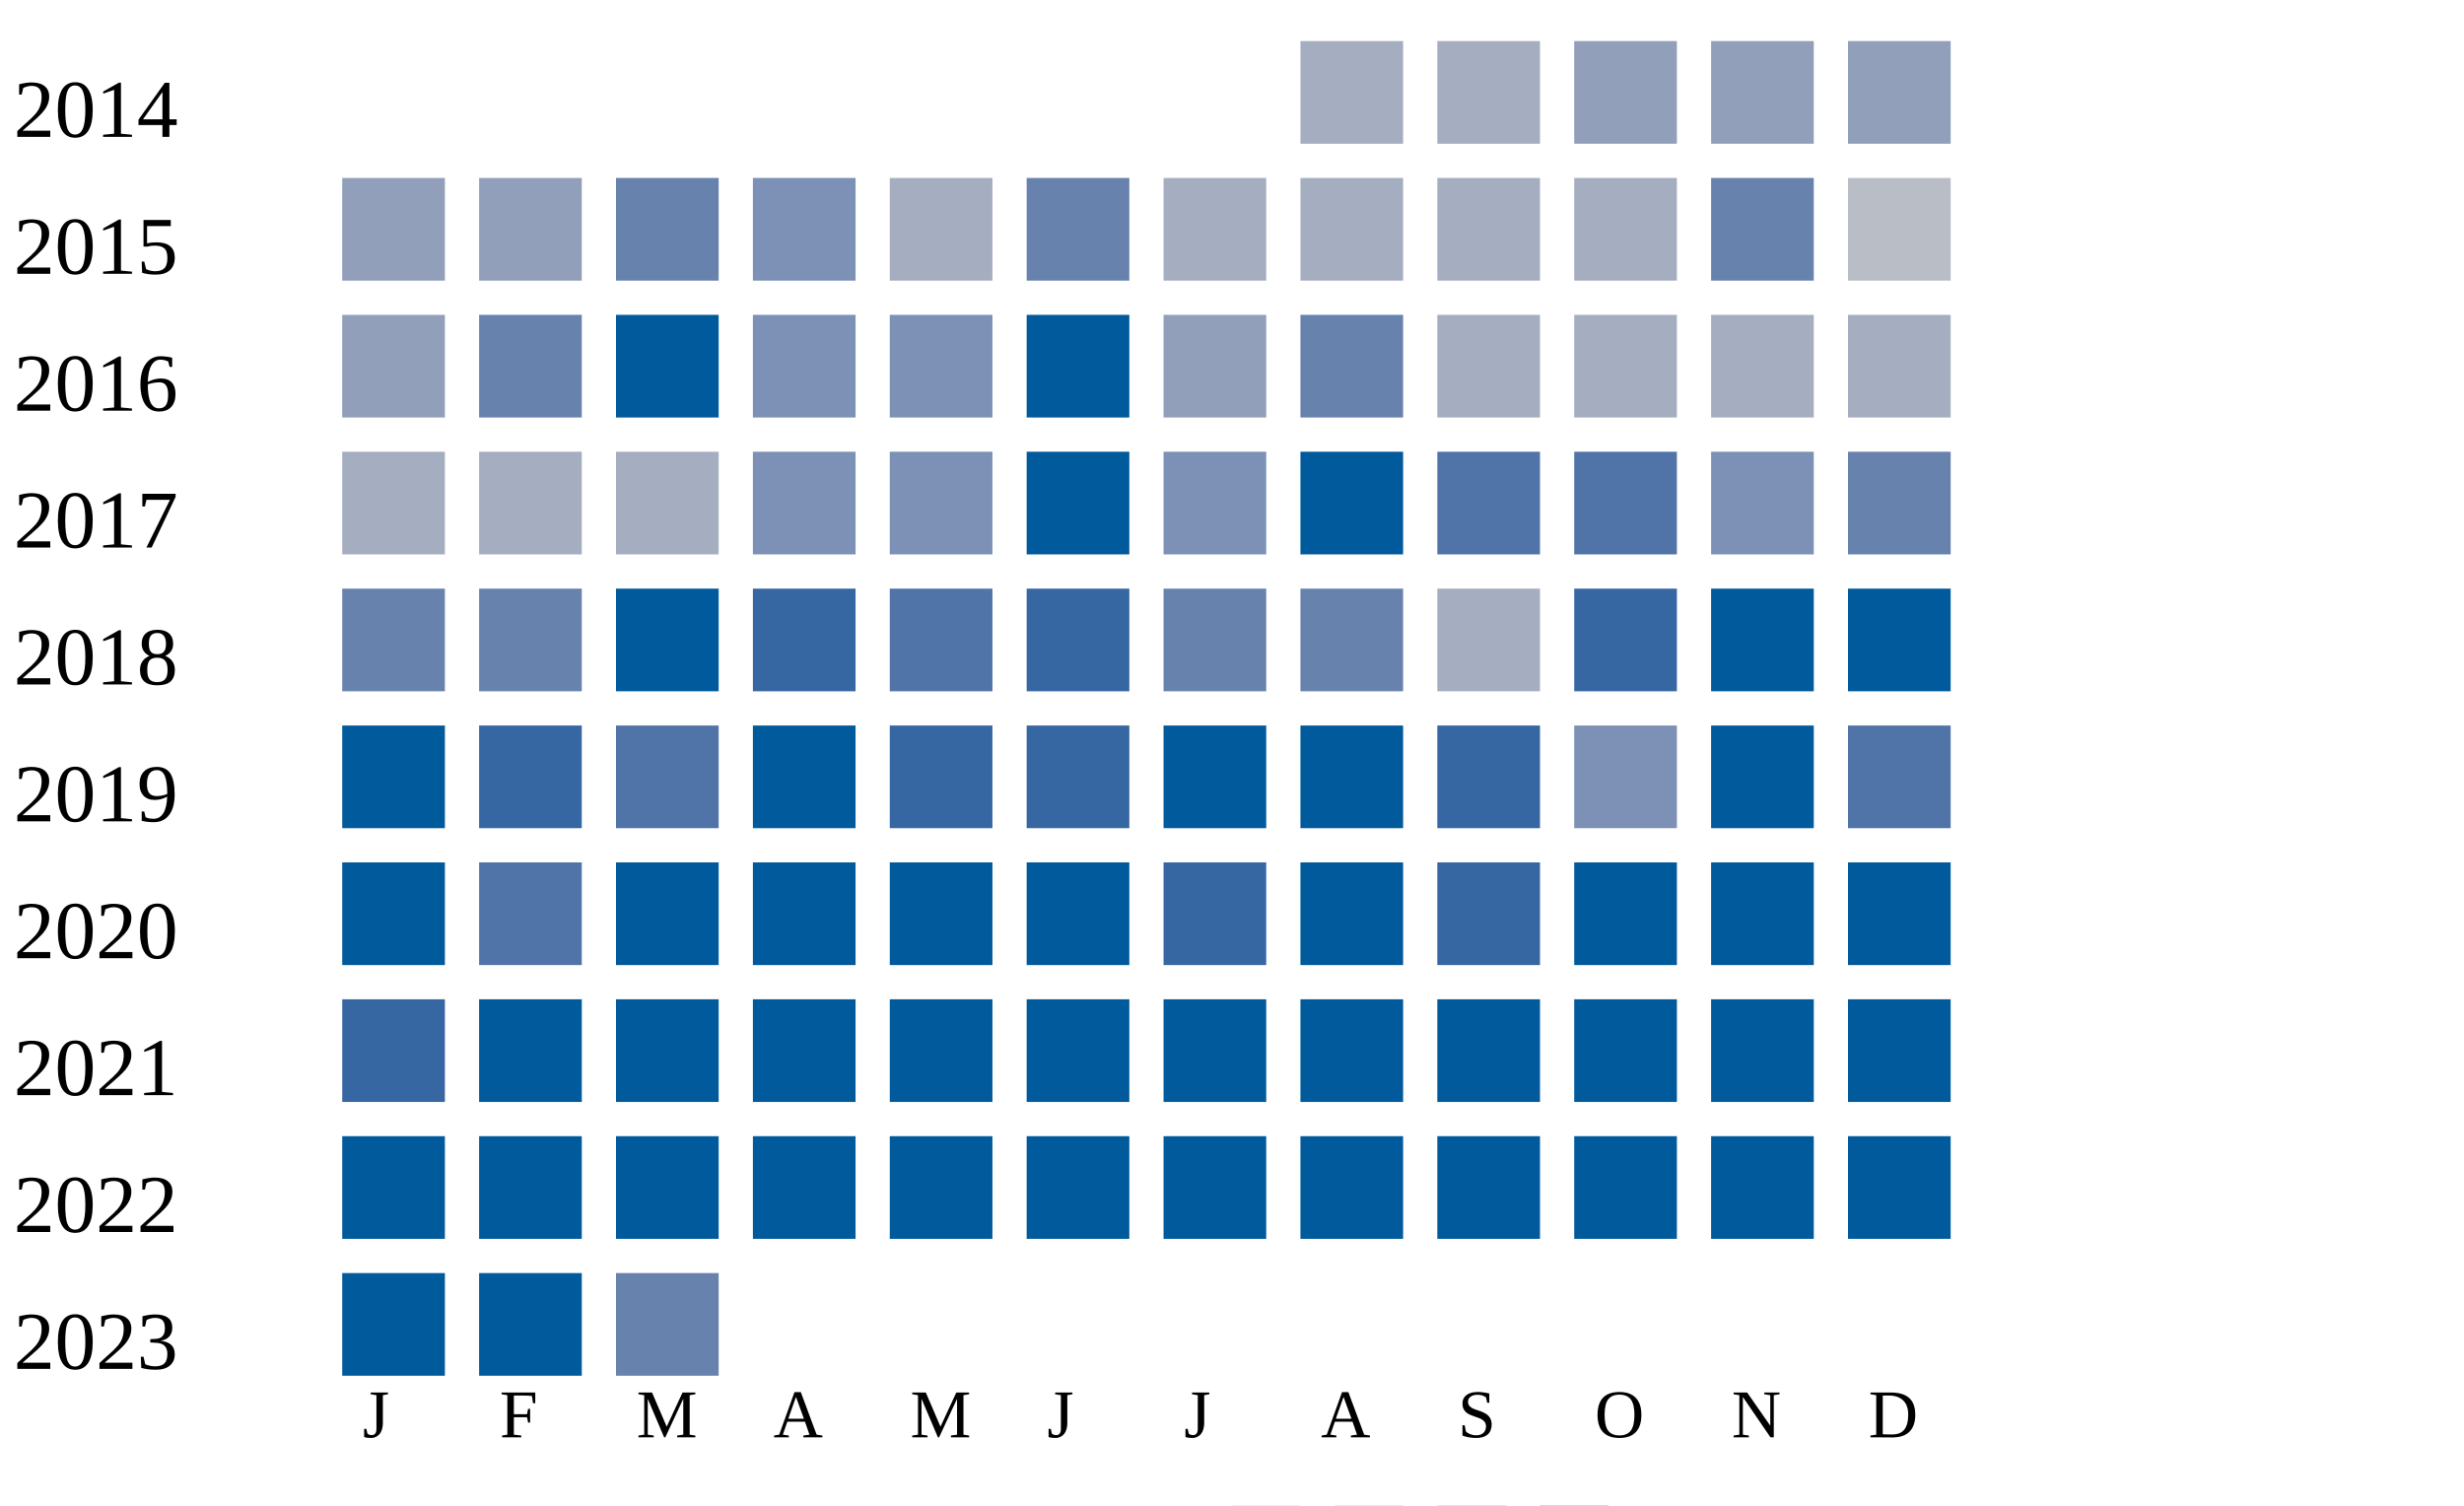
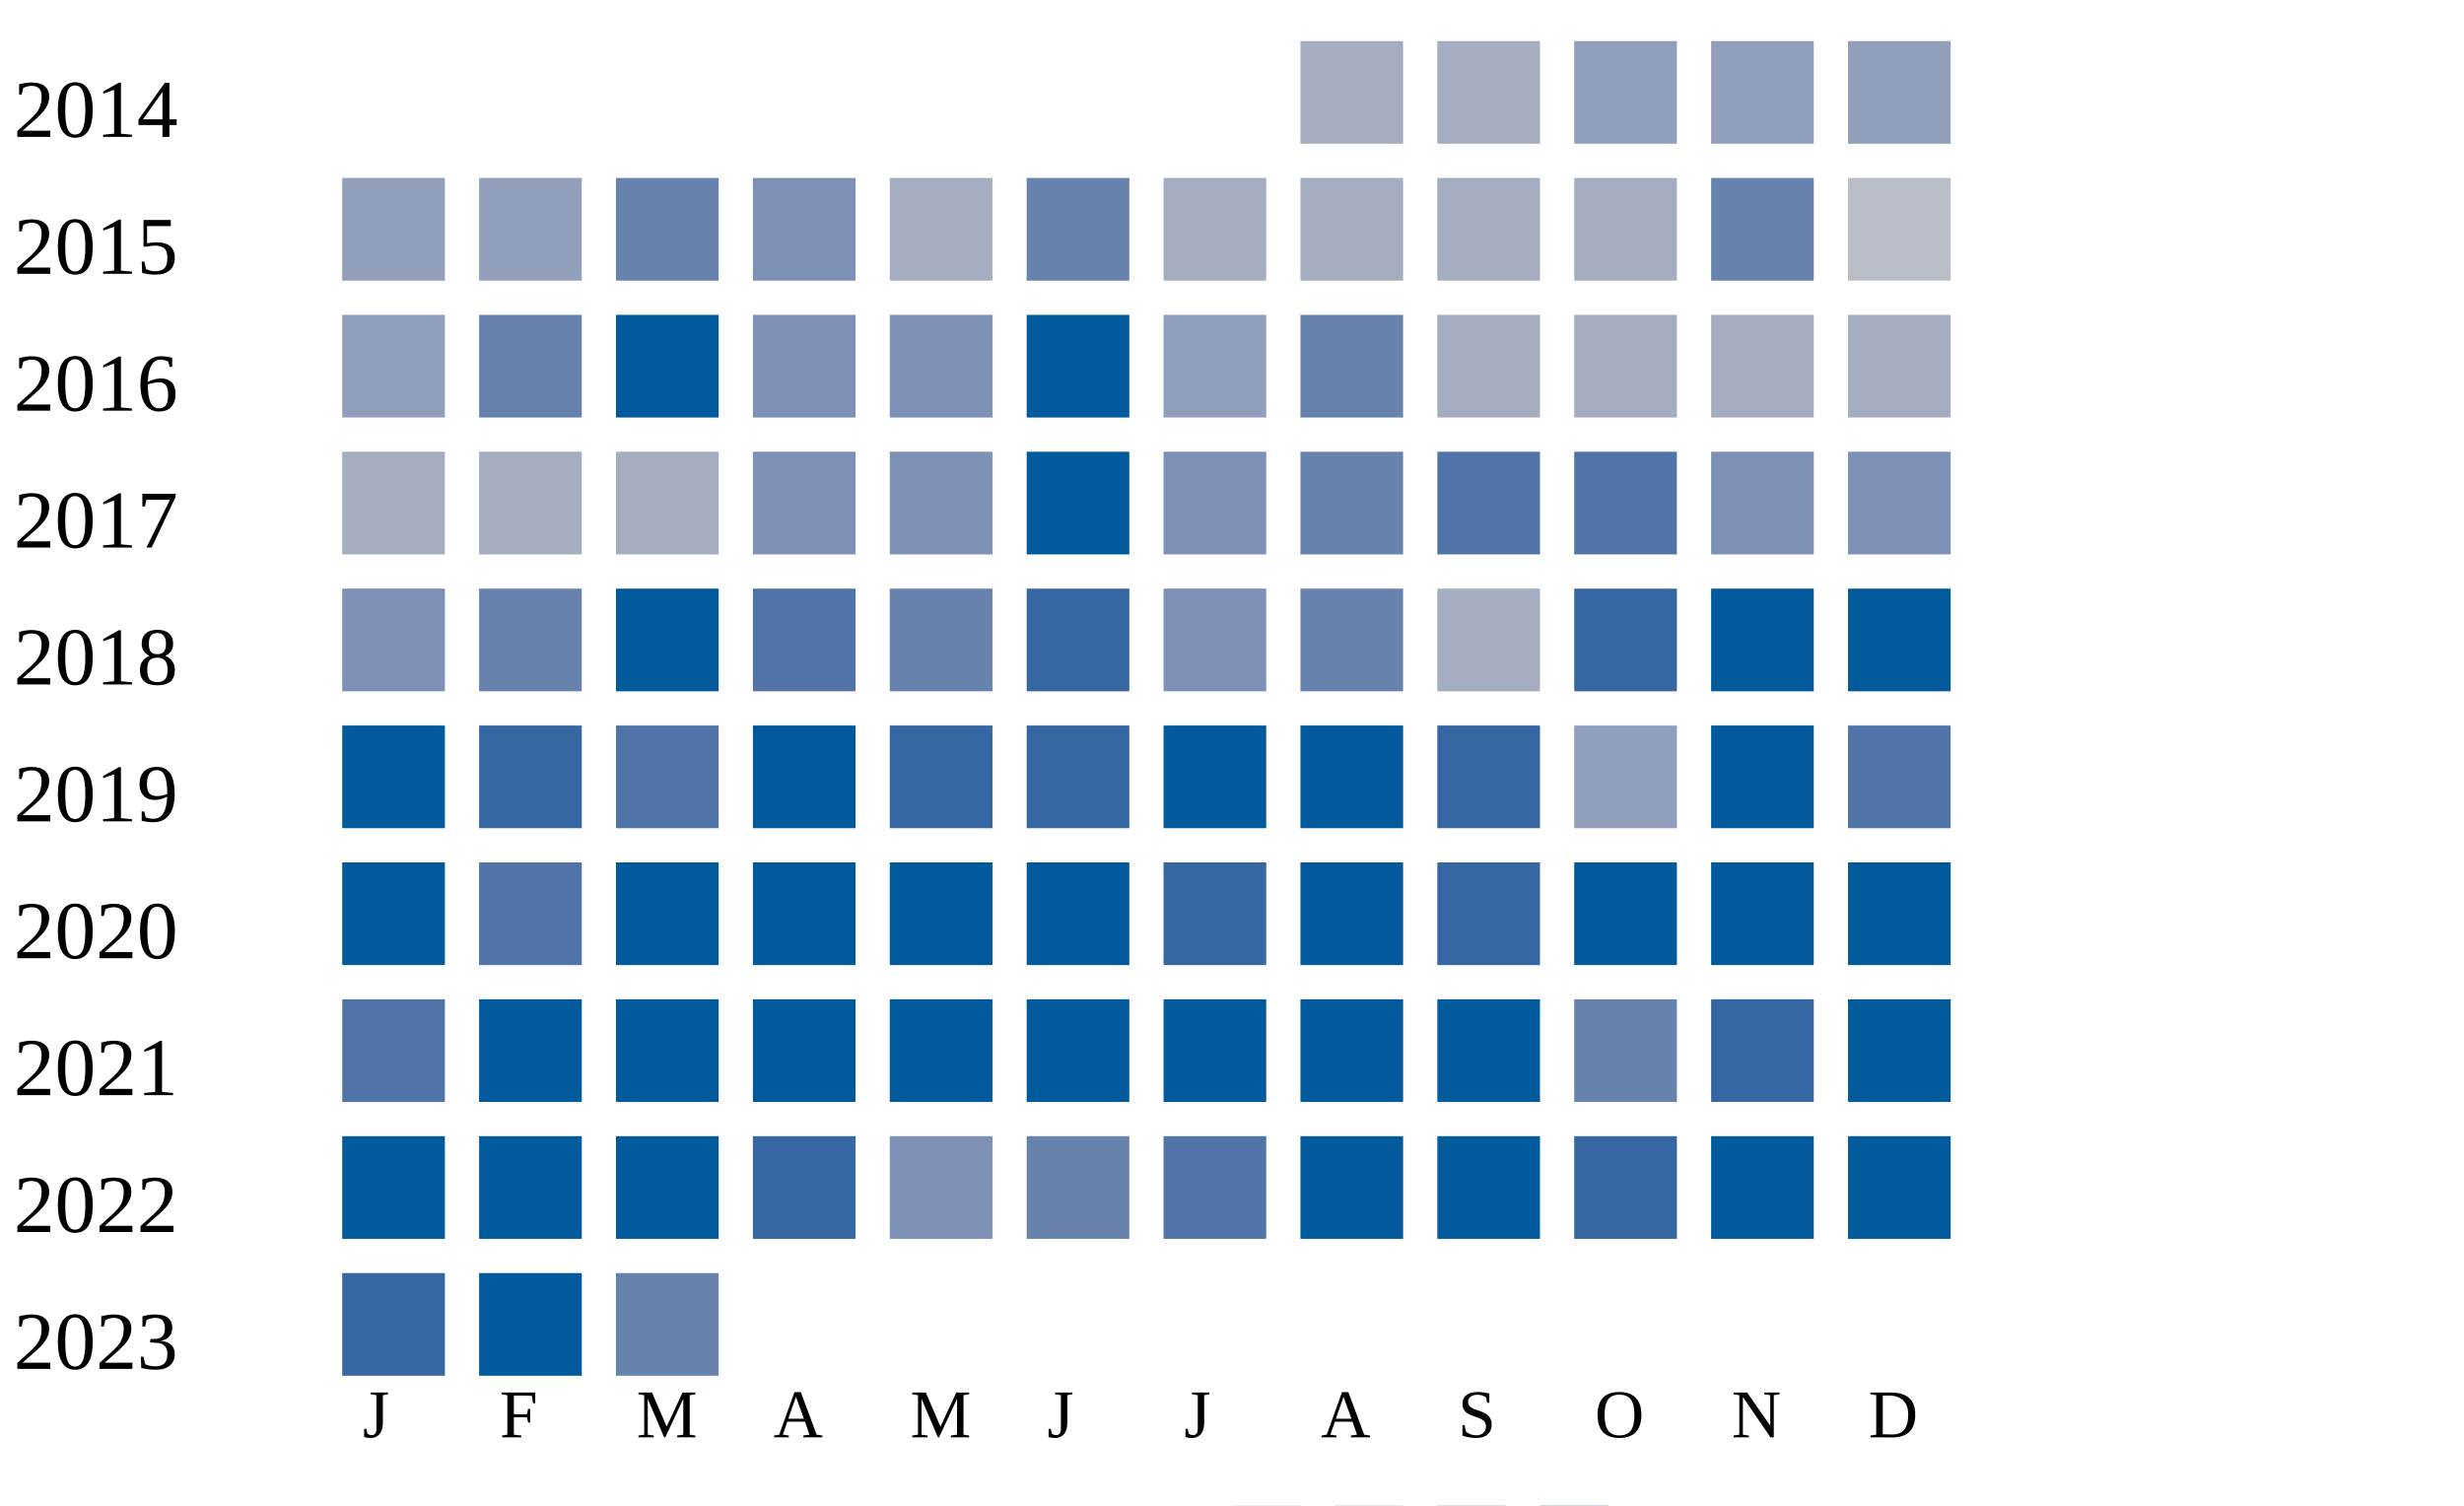
<svg xmlns="http://www.w3.org/2000/svg" width="360" height="220">
  <g transform="translate(0 0)">
    <text x="2" y="20">2014</text>
    <rect x="190" y="6" width="15" height="15" fill="#a5aec0" />
    <rect x="210" y="6" width="15" height="15" fill="#a5aec0" />
    <rect x="230" y="6" width="15" height="15" fill="#919fba" />
    <rect x="250" y="6" width="15" height="15" fill="#919fba" />
    <rect x="270" y="6" width="15" height="15" fill="#919fba" />
  </g>
  <g transform="translate(0 20)">
    <text x="2" y="20">2015</text>
    <rect x="50" y="6" width="15" height="15" fill="#919fba" />
    <rect x="70" y="6" width="15" height="15" fill="#919fba" />
    <rect x="90" y="6" width="15" height="15" fill="#6882ae" />
    <rect x="110" y="6" width="15" height="15" fill="#7d90b5" />
    <rect x="130" y="6" width="15" height="15" fill="#a5aec0" />
    <rect x="150" y="6" width="15" height="15" fill="#6882ae" />
    <rect x="170" y="6" width="15" height="15" fill="#a5aec0" />
    <rect x="190" y="6" width="15" height="15" fill="#a5aec0" />
    <rect x="210" y="6" width="15" height="15" fill="#a5aec0" />
    <rect x="230" y="6" width="15" height="15" fill="#a5aec0" />
    <rect x="250" y="6" width="15" height="15" fill="#6882ae" />
    <rect x="270" y="6" width="15" height="15" fill="#b9bdc6" />
  </g>
  <g transform="translate(0 40)">
    <text x="2" y="20">2016</text>
    <rect x="50" y="6" width="15" height="15" fill="#919fba" />
    <rect x="70" y="6" width="15" height="15" fill="#6882ae" />
    <rect x="90" y="6" width="15" height="15" fill="#005a9c" />
    <rect x="110" y="6" width="15" height="15" fill="#7d90b5" />
    <rect x="130" y="6" width="15" height="15" fill="#7d90b5" />
    <rect x="150" y="6" width="15" height="15" fill="#005a9c" />
    <rect x="170" y="6" width="15" height="15" fill="#919fba" />
    <rect x="190" y="6" width="15" height="15" fill="#6882ae" />
    <rect x="210" y="6" width="15" height="15" fill="#a5aec0" />
    <rect x="230" y="6" width="15" height="15" fill="#a5aec0" />
    <rect x="250" y="6" width="15" height="15" fill="#a5aec0" />
    <rect x="270" y="6" width="15" height="15" fill="#a5aec0" />
  </g>
  <g transform="translate(0 60)">
    <text x="2" y="20">2017</text>
    <rect x="50" y="6" width="15" height="15" fill="#a5aec0" />
    <rect x="70" y="6" width="15" height="15" fill="#a5aec0" />
    <rect x="90" y="6" width="15" height="15" fill="#a5aec0" />
    <rect x="110" y="6" width="15" height="15" fill="#7d90b5" />
    <rect x="130" y="6" width="15" height="15" fill="#7d90b5" />
    <rect x="150" y="6" width="15" height="15" fill="#005a9c" />
    <rect x="170" y="6" width="15" height="15" fill="#7d90b5" />
-     <rect x="190" y="6" width="15" height="15" fill="#005a9c" />
+     <rect x="190" y="6" width="15" height="15" fill="#6882ae" />
    <rect x="210" y="6" width="15" height="15" fill="#5174a8" />
    <rect x="230" y="6" width="15" height="15" fill="#5174a8" />
    <rect x="250" y="6" width="15" height="15" fill="#7d90b5" />
-     <rect x="270" y="6" width="15" height="15" fill="#6882ae" />
+     <rect x="270" y="6" width="15" height="15" fill="#7d90b5" />
  </g>
  <g transform="translate(0 80)">
    <text x="2" y="20">2018</text>
-     <rect x="50" y="6" width="15" height="15" fill="#6882ae" />
+     <rect x="50" y="6" width="15" height="15" fill="#7d90b5" />
    <rect x="70" y="6" width="15" height="15" fill="#6882ae" />
    <rect x="90" y="6" width="15" height="15" fill="#005a9c" />
-     <rect x="110" y="6" width="15" height="15" fill="#3667a2" />
-     <rect x="130" y="6" width="15" height="15" fill="#5174a8" />
+     <rect x="110" y="6" width="15" height="15" fill="#5174a8" />
+     <rect x="130" y="6" width="15" height="15" fill="#6882ae" />
    <rect x="150" y="6" width="15" height="15" fill="#3667a2" />
-     <rect x="170" y="6" width="15" height="15" fill="#6882ae" />
+     <rect x="170" y="6" width="15" height="15" fill="#7d90b5" />
    <rect x="190" y="6" width="15" height="15" fill="#6882ae" />
    <rect x="210" y="6" width="15" height="15" fill="#a5aec0" />
    <rect x="230" y="6" width="15" height="15" fill="#3667a2" />
    <rect x="250" y="6" width="15" height="15" fill="#005a9c" />
    <rect x="270" y="6" width="15" height="15" fill="#005a9c" />
  </g>
  <g transform="translate(0 100)">
    <text x="2" y="20">2019</text>
    <rect x="50" y="6" width="15" height="15" fill="#005a9c" />
    <rect x="70" y="6" width="15" height="15" fill="#3667a2" />
    <rect x="90" y="6" width="15" height="15" fill="#5174a8" />
    <rect x="110" y="6" width="15" height="15" fill="#005a9c" />
    <rect x="130" y="6" width="15" height="15" fill="#3667a2" />
    <rect x="150" y="6" width="15" height="15" fill="#3667a2" />
    <rect x="170" y="6" width="15" height="15" fill="#005a9c" />
    <rect x="190" y="6" width="15" height="15" fill="#005a9c" />
    <rect x="210" y="6" width="15" height="15" fill="#3667a2" />
-     <rect x="230" y="6" width="15" height="15" fill="#7d90b5" />
+     <rect x="230" y="6" width="15" height="15" fill="#919fba" />
    <rect x="250" y="6" width="15" height="15" fill="#005a9c" />
    <rect x="270" y="6" width="15" height="15" fill="#5174a8" />
  </g>
  <g transform="translate(0 120)">
    <text x="2" y="20">2020</text>
    <rect x="50" y="6" width="15" height="15" fill="#005a9c" />
    <rect x="70" y="6" width="15" height="15" fill="#5174a8" />
    <rect x="90" y="6" width="15" height="15" fill="#005a9c" />
    <rect x="110" y="6" width="15" height="15" fill="#005a9c" />
    <rect x="130" y="6" width="15" height="15" fill="#005a9c" />
    <rect x="150" y="6" width="15" height="15" fill="#005a9c" />
    <rect x="170" y="6" width="15" height="15" fill="#3667a2" />
    <rect x="190" y="6" width="15" height="15" fill="#005a9c" />
    <rect x="210" y="6" width="15" height="15" fill="#3667a2" />
    <rect x="230" y="6" width="15" height="15" fill="#005a9c" />
    <rect x="250" y="6" width="15" height="15" fill="#005a9c" />
    <rect x="270" y="6" width="15" height="15" fill="#005a9c" />
  </g>
  <g transform="translate(0 140)">
    <text x="2" y="20">2021</text>
-     <rect x="50" y="6" width="15" height="15" fill="#3667a2" />
+     <rect x="50" y="6" width="15" height="15" fill="#5174a8" />
    <rect x="70" y="6" width="15" height="15" fill="#005a9c" />
    <rect x="90" y="6" width="15" height="15" fill="#005a9c" />
    <rect x="110" y="6" width="15" height="15" fill="#005a9c" />
    <rect x="130" y="6" width="15" height="15" fill="#005a9c" />
    <rect x="150" y="6" width="15" height="15" fill="#005a9c" />
    <rect x="170" y="6" width="15" height="15" fill="#005a9c" />
    <rect x="190" y="6" width="15" height="15" fill="#005a9c" />
    <rect x="210" y="6" width="15" height="15" fill="#005a9c" />
-     <rect x="230" y="6" width="15" height="15" fill="#005a9c" />
-     <rect x="250" y="6" width="15" height="15" fill="#005a9c" />
+     <rect x="230" y="6" width="15" height="15" fill="#6882ae" />
+     <rect x="250" y="6" width="15" height="15" fill="#3667a2" />
    <rect x="270" y="6" width="15" height="15" fill="#005a9c" />
  </g>
  <g transform="translate(0 160)">
    <text x="2" y="20">2022</text>
    <rect x="50" y="6" width="15" height="15" fill="#005a9c" />
    <rect x="70" y="6" width="15" height="15" fill="#005a9c" />
    <rect x="90" y="6" width="15" height="15" fill="#005a9c" />
-     <rect x="110" y="6" width="15" height="15" fill="#005a9c" />
-     <rect x="130" y="6" width="15" height="15" fill="#005a9c" />
-     <rect x="150" y="6" width="15" height="15" fill="#005a9c" />
-     <rect x="170" y="6" width="15" height="15" fill="#005a9c" />
+     <rect x="110" y="6" width="15" height="15" fill="#3667a2" />
+     <rect x="130" y="6" width="15" height="15" fill="#7d90b5" />
+     <rect x="150" y="6" width="15" height="15" fill="#6882ae" />
+     <rect x="170" y="6" width="15" height="15" fill="#5174a8" />
    <rect x="190" y="6" width="15" height="15" fill="#005a9c" />
    <rect x="210" y="6" width="15" height="15" fill="#005a9c" />
-     <rect x="230" y="6" width="15" height="15" fill="#005a9c" />
+     <rect x="230" y="6" width="15" height="15" fill="#3667a2" />
    <rect x="250" y="6" width="15" height="15" fill="#005a9c" />
    <rect x="270" y="6" width="15" height="15" fill="#005a9c" />
  </g>
  <g transform="translate(0 180)">
    <text x="2" y="20">2023</text>
-     <rect x="50" y="6" width="15" height="15" fill="#005a9c" />
+     <rect x="50" y="6" width="15" height="15" fill="#3667a2" />
    <rect x="70" y="6" width="15" height="15" fill="#005a9c" />
    <rect x="90" y="6" width="15" height="15" fill="#6882ae" />
  </g>
  <text style="font-size: 10px; text-align: center" x="53" y="210">J</text>
  <text style="font-size: 10px; text-align: center" x="73" y="210">F</text>
  <text style="font-size: 10px; text-align: center" x="93" y="210">M</text>
  <text style="font-size: 10px; text-align: center" x="113" y="210">A</text>
  <text style="font-size: 10px; text-align: center" x="133" y="210">M</text>
  <text style="font-size: 10px; text-align: center" x="153" y="210">J</text>
  <text style="font-size: 10px; text-align: center" x="173" y="210">J</text>
  <text style="font-size: 10px; text-align: center" x="193" y="210">A</text>
  <text style="font-size: 10px; text-align: center" x="213" y="210">S</text>
  <text style="font-size: 10px; text-align: center" x="233" y="210">O</text>
  <text style="font-size: 10px; text-align: center" x="253" y="210">N</text>
  <text style="font-size: 10px; text-align: center" x="273" y="210">D</text>
  <text style="font-size: 10px;" x="155" y="229">Less</text>
  <rect fill="#b9bdc6" width="10" height="10" x="180" y="220" />
  <rect fill="#919fba" width="10" height="10" x="195" y="220" />
  <rect fill="#6882ae" width="10" height="10" x="210" y="220" />
  <rect fill="#005a9c" width="10" height="10" x="225" y="220" />
  <text x="240" y="229" style="font-size: 10px;">More</text>
</svg>
